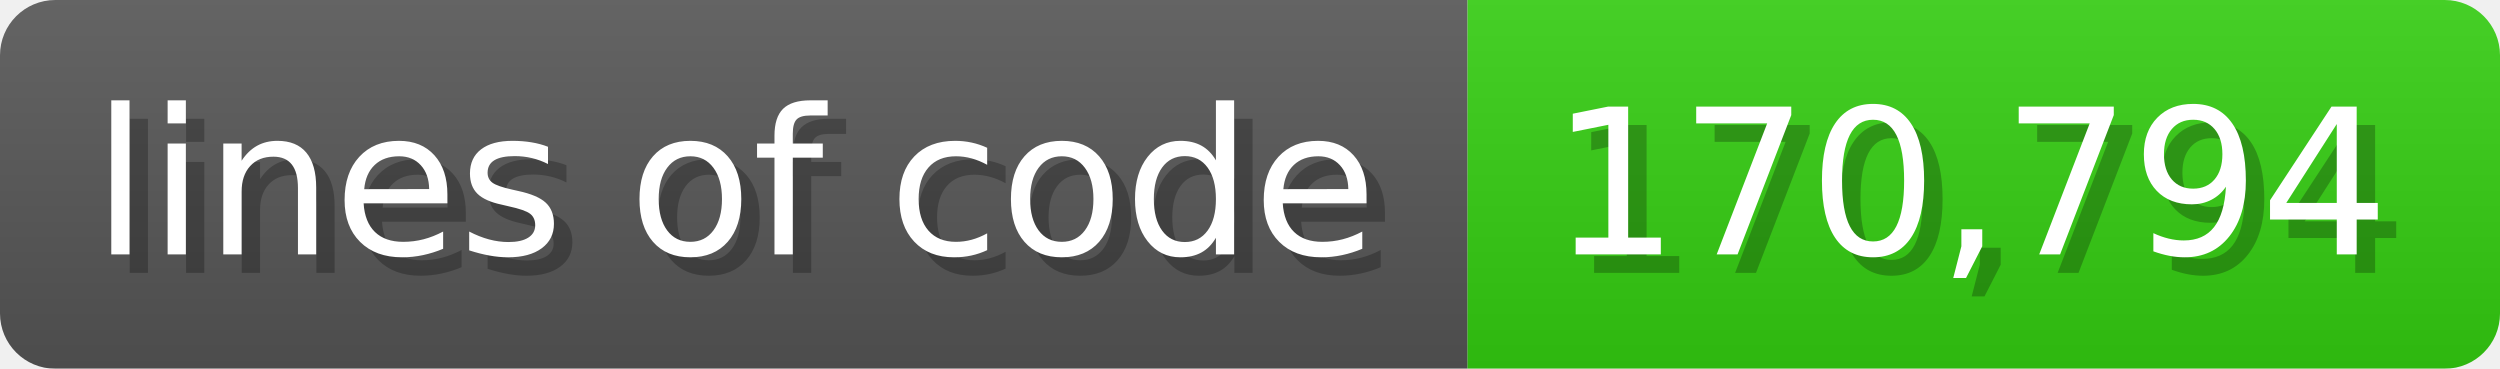
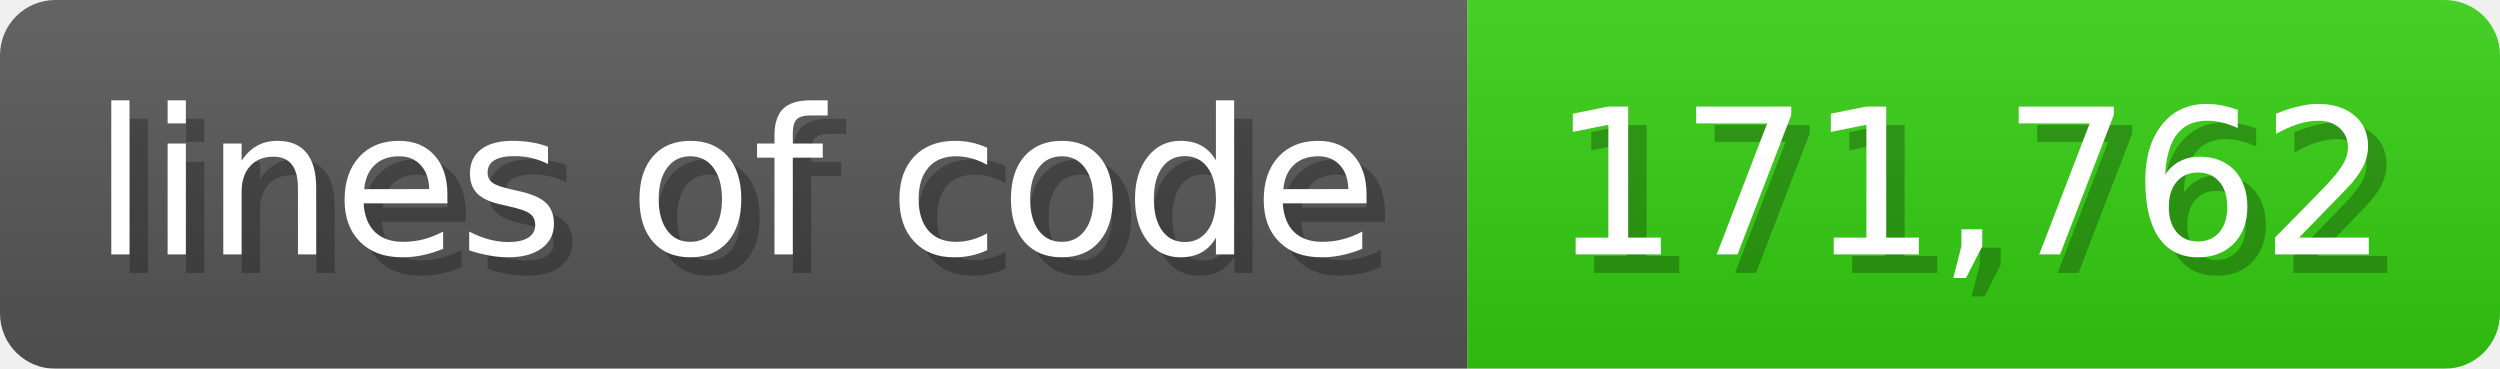
<svg xmlns="http://www.w3.org/2000/svg" width="135.6" height="20" viewBox="0 0 1356 200">
  <linearGradient id="a" x2="0" y2="100%">
    <stop offset="0" stop-opacity=".1" stop-color="#EEE" />
    <stop offset="1" stop-opacity=".1" />
  </linearGradient>
  <mask id="m">
    <rect width="1356" height="200" rx="30" fill="#FFF" />
  </mask>
  <g mask="url(#m)">
    <rect width="796" height="200" fill="#555" />
    <rect width="560" height="200" fill="#3C1" x="796" />
    <rect width="1356" height="200" fill="url(#a)" />
  </g>
  <g fill="#fff" text-anchor="start" font-family="Verdana,DejaVu Sans,sans-serif" font-size="110">
    <text x="60" y="148" textLength="696" fill="#000" opacity="0.25">lines of code</text>
    <text x="50" y="138" textLength="696">lines of code</text>
-     <text x="851" y="148" textLength="460" fill="#000" opacity="0.25">170,794</text>
-     <text x="841" y="138" textLength="460">170,794</text>
+     <text x="851" y="148" textLength="460" fill="#000" opacity="0.25">171,762</text>
+     <text x="841" y="138" textLength="460">171,762</text>
  </g>
</svg>
